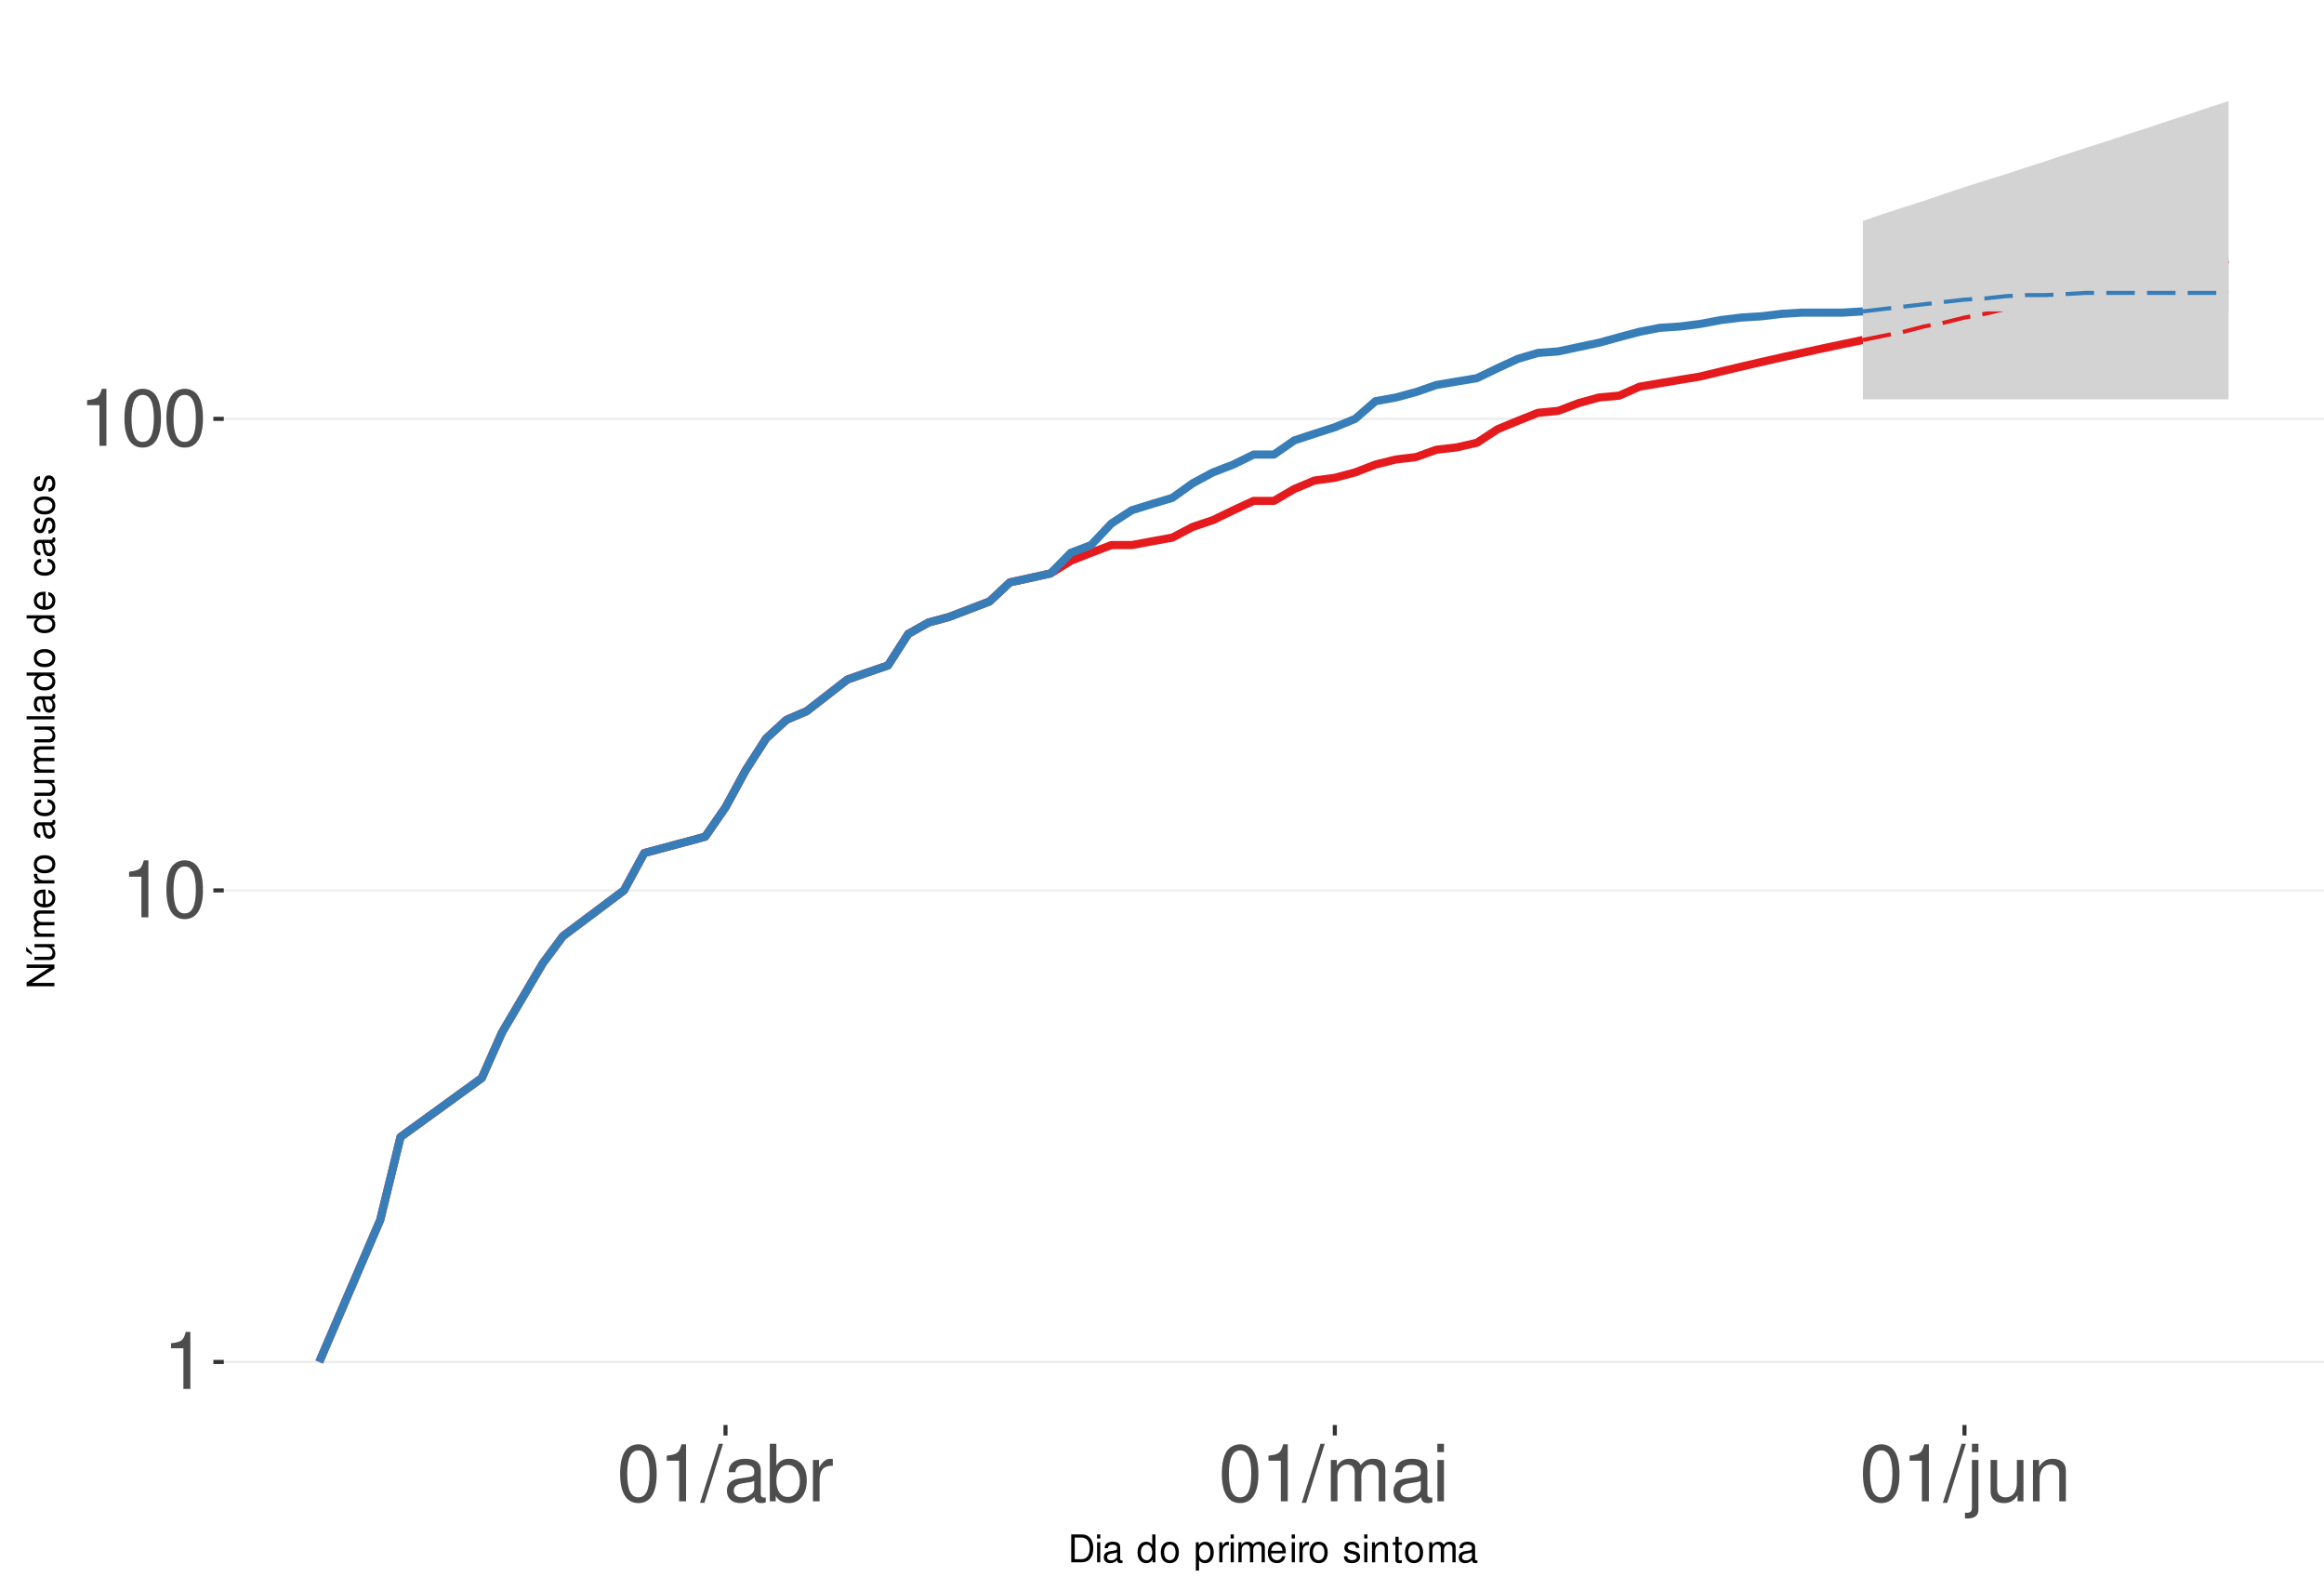
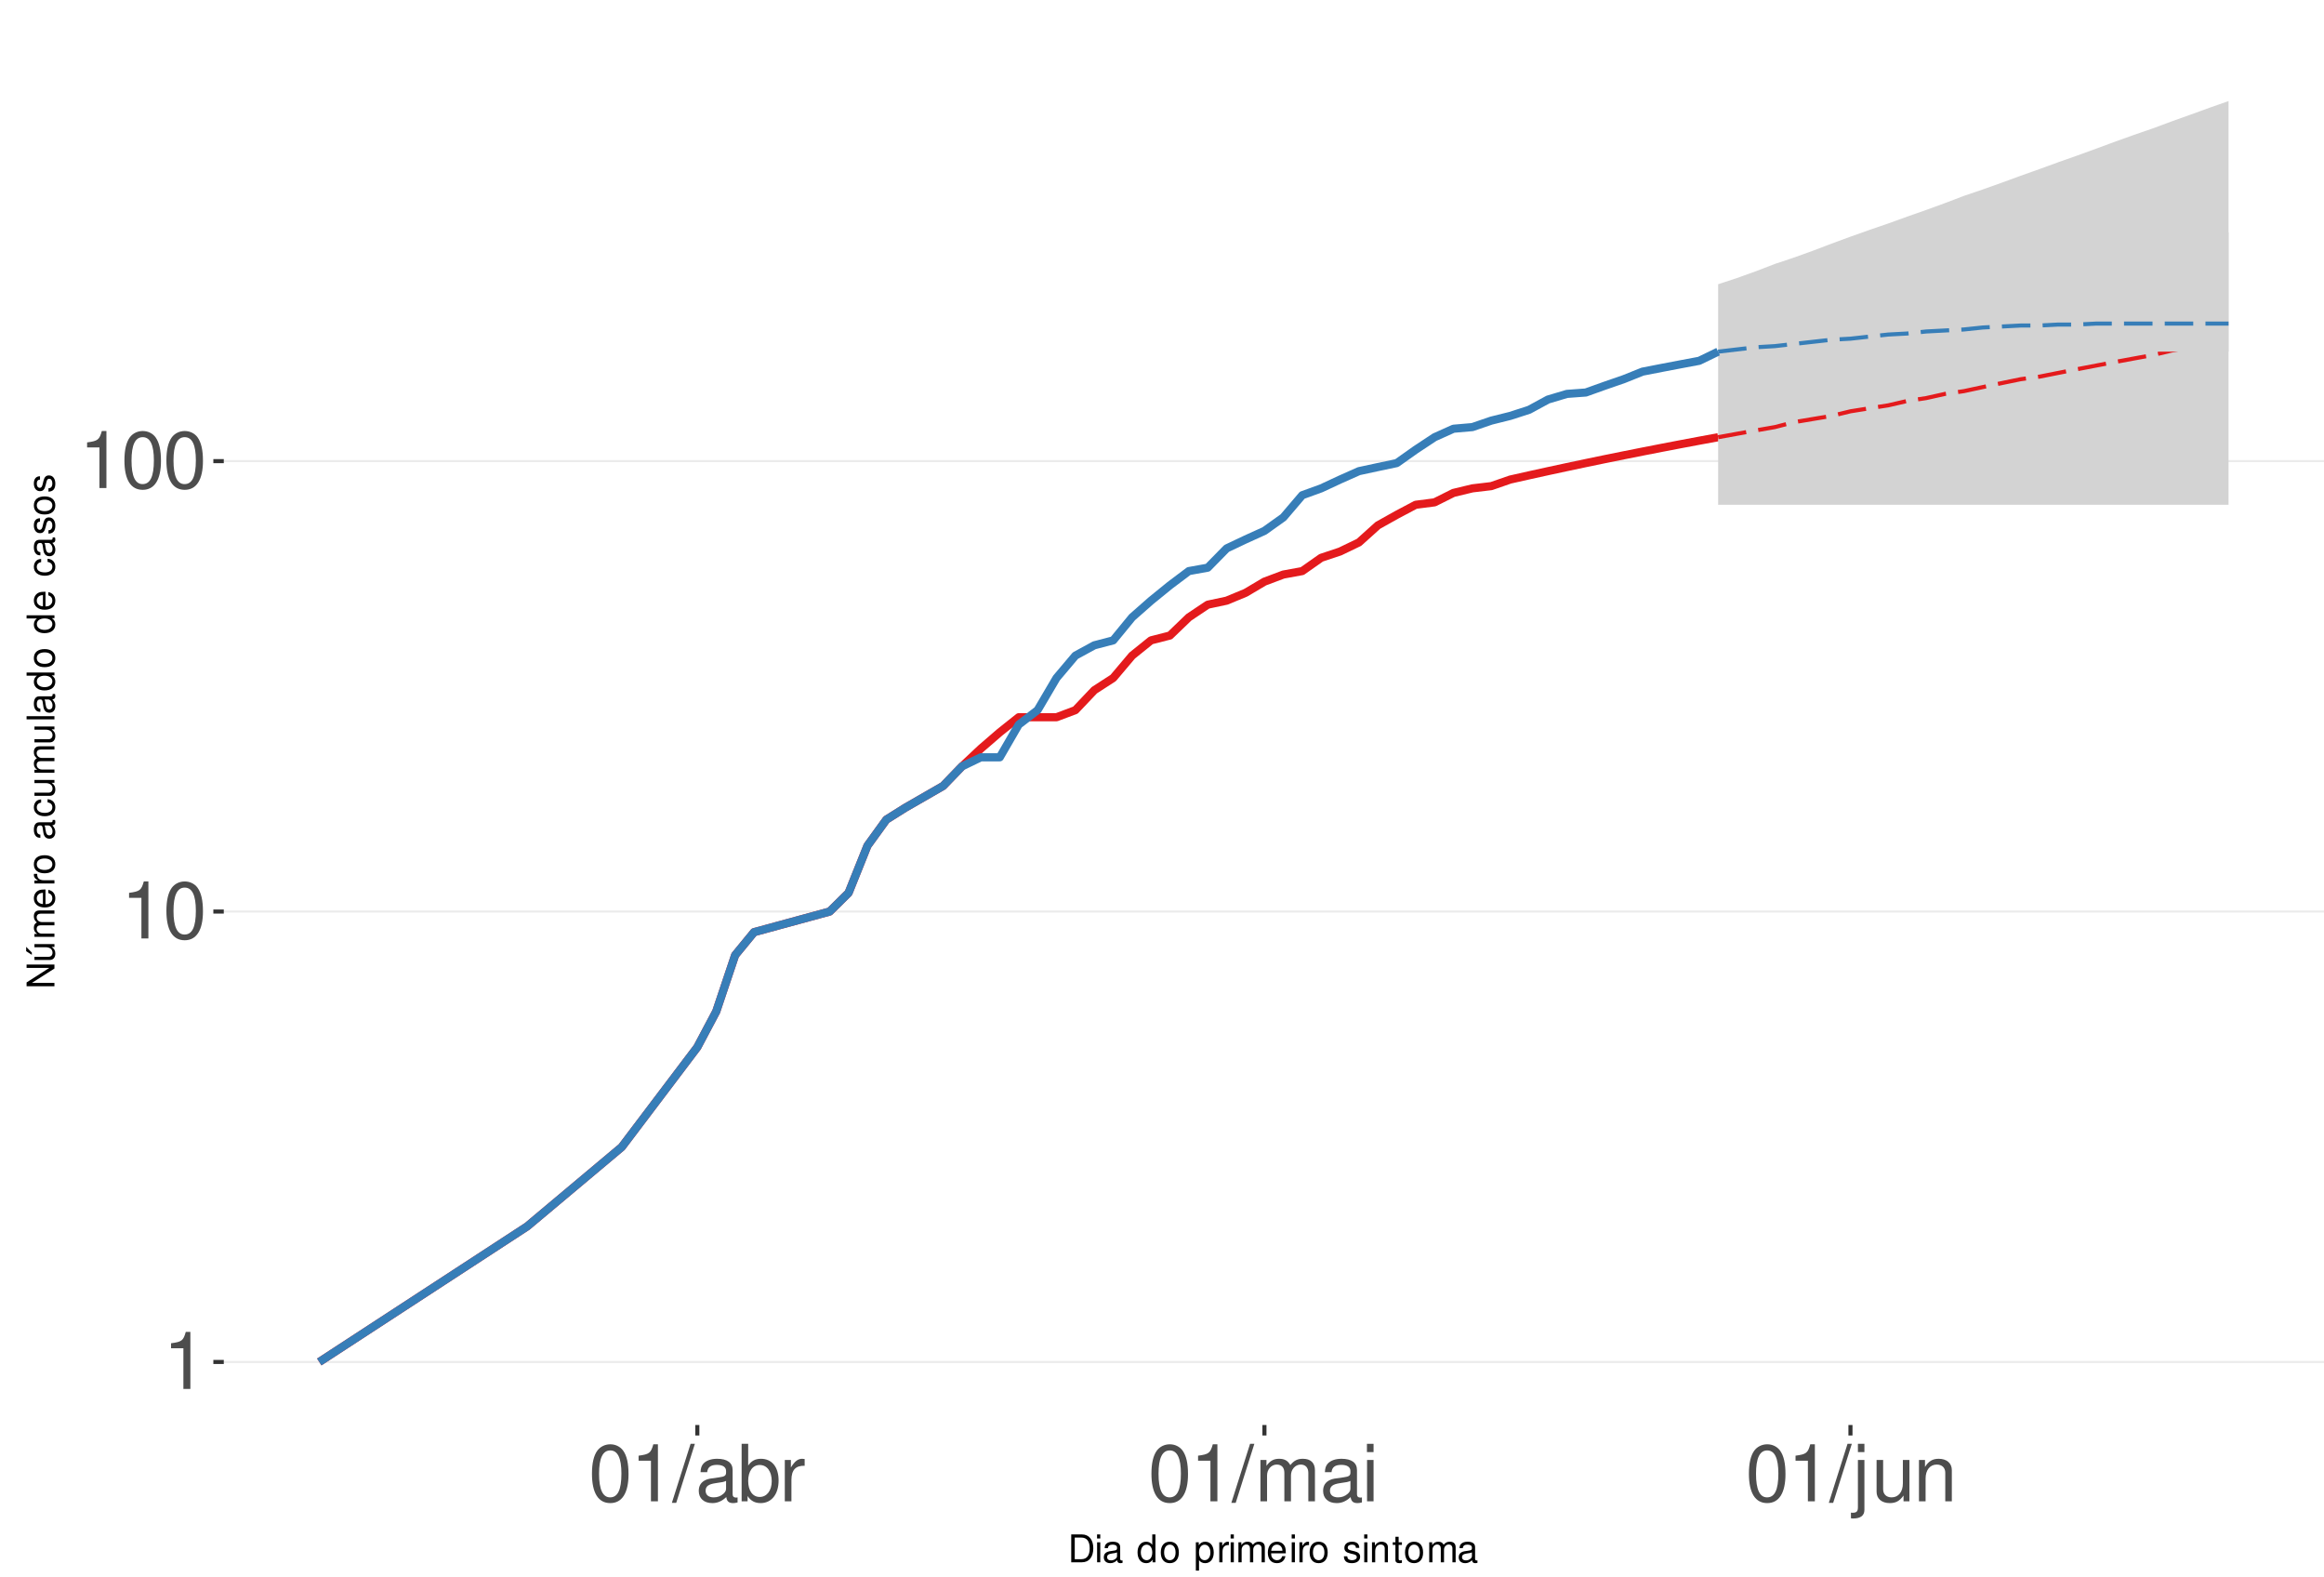
<svg xmlns="http://www.w3.org/2000/svg" xmlns:xlink="http://www.w3.org/1999/xlink" width="609pt" height="413pt" viewBox="0 0 609 413" version="1.1">
  <defs>
    <g>
      <symbol overflow="visible" id="glyph0-0">
        <path style="stroke:none;" d="" />
      </symbol>
      <symbol overflow="visible" id="glyph0-1">
        <path style="stroke:none;" d="M 5.344 -10.641 L 5.344 0 L 7.172 0 L 7.172 -14.938 L 5.969 -14.938 C 5.328 -12.641 4.922 -12.328 2.109 -11.953 L 2.109 -10.641 Z M 5.344 -10.641 " />
      </symbol>
      <symbol overflow="visible" id="glyph0-2">
        <path style="stroke:none;" d="M 5.688 -14.938 C 4.312 -14.938 3.078 -14.312 2.312 -13.297 C 1.359 -11.984 0.891 -10 0.891 -7.234 C 0.891 -2.188 2.547 0.469 5.688 0.469 C 8.781 0.469 10.469 -2.188 10.469 -7.109 C 10.469 -10 10.016 -11.938 9.047 -13.297 C 8.281 -14.328 7.062 -14.938 5.688 -14.938 Z M 5.688 -13.328 C 7.641 -13.328 8.609 -11.312 8.609 -7.266 C 8.609 -3.016 7.656 -1.031 5.641 -1.031 C 3.719 -1.031 2.75 -3.094 2.75 -7.203 C 2.75 -11.312 3.719 -13.328 5.688 -13.328 Z M 5.688 -13.328 " />
      </symbol>
      <symbol overflow="visible" id="glyph0-3">
        <path style="stroke:none;" d="M 4.734 -15.062 L -0.172 0.406 L 0.969 0.406 L 5.859 -15.062 Z M 4.734 -15.062 " />
      </symbol>
      <symbol overflow="visible" id="glyph0-4">
        <path style="stroke:none;" d="M 11.047 -1.016 C 10.859 -0.969 10.781 -0.969 10.672 -0.969 C 10.078 -0.969 9.75 -1.281 9.75 -1.812 L 9.75 -8.188 C 9.75 -10.094 8.344 -11.141 5.688 -11.141 C 4.094 -11.141 2.828 -10.672 2.094 -9.875 C 1.594 -9.312 1.391 -8.703 1.344 -7.625 L 3.078 -7.625 C 3.219 -8.938 4 -9.547 5.625 -9.547 C 7.188 -9.547 8.031 -8.969 8.031 -7.938 L 8.031 -7.484 C 8.016 -6.734 7.641 -6.469 6.234 -6.281 C 3.797 -5.969 3.422 -5.891 2.766 -5.625 C 1.516 -5.078 0.875 -4.125 0.875 -2.734 C 0.875 -0.766 2.234 0.469 4.422 0.469 C 5.781 0.469 6.875 0 8.094 -1.109 C 8.219 0 8.766 0.469 9.875 0.469 C 10.25 0.469 10.469 0.438 11.047 0.297 Z M 8.031 -3.406 C 8.031 -2.828 7.875 -2.484 7.359 -2 C 6.656 -1.359 5.797 -1.031 4.797 -1.031 C 3.453 -1.031 2.672 -1.672 2.672 -2.766 C 2.672 -3.906 3.406 -4.484 5.266 -4.75 C 7.109 -5 7.453 -5.078 8.031 -5.344 Z M 8.031 -3.406 " />
      </symbol>
      <symbol overflow="visible" id="glyph0-5">
        <path style="stroke:none;" d="M 1.109 -15.062 L 1.109 0 L 2.672 0 L 2.672 -1.391 C 3.484 -0.125 4.578 0.469 6.094 0.469 C 8.938 0.469 10.797 -1.859 10.797 -5.453 C 10.797 -8.969 9.047 -11.141 6.172 -11.141 C 4.688 -11.141 3.641 -10.578 2.828 -9.359 L 2.828 -15.062 Z M 5.844 -9.516 C 7.766 -9.516 9 -7.844 9 -5.266 C 9 -2.812 7.719 -1.141 5.844 -1.141 C 4 -1.141 2.828 -2.781 2.828 -5.328 C 2.828 -7.875 4 -9.516 5.844 -9.516 Z M 5.844 -9.516 " />
      </symbol>
      <symbol overflow="visible" id="glyph0-6">
        <path style="stroke:none;" d="M 1.422 -10.828 L 1.422 0 L 3.156 0 L 3.156 -5.625 C 3.188 -8.219 4.25 -9.375 6.625 -9.312 L 6.625 -11.078 C 6.344 -11.109 6.172 -11.141 5.969 -11.141 C 4.859 -11.141 4 -10.469 3.016 -8.859 L 3.016 -10.828 Z M 1.422 -10.828 " />
      </symbol>
      <symbol overflow="visible" id="glyph0-7">
        <path style="stroke:none;" d="M 1.453 -10.828 L 1.453 0 L 3.188 0 L 3.188 -6.797 C 3.188 -8.359 4.312 -9.625 5.719 -9.625 C 7 -9.625 7.719 -8.844 7.719 -7.453 L 7.719 0 L 9.453 0 L 9.453 -6.797 C 9.453 -8.359 10.594 -9.625 12 -9.625 C 13.266 -9.625 14 -8.812 14 -7.453 L 14 0 L 15.734 0 L 15.734 -8.125 C 15.734 -10.062 14.625 -11.141 12.594 -11.141 C 11.156 -11.141 10.281 -10.703 9.281 -9.484 C 8.641 -10.641 7.766 -11.141 6.359 -11.141 C 4.922 -11.141 3.953 -10.594 3.031 -9.297 L 3.031 -10.828 Z M 1.453 -10.828 " />
      </symbol>
      <symbol overflow="visible" id="glyph0-8">
        <path style="stroke:none;" d="M 3.094 -10.828 L 1.391 -10.828 L 1.391 0 L 3.094 0 Z M 3.094 -15.062 L 1.359 -15.062 L 1.359 -12.891 L 3.094 -12.891 Z M 3.094 -15.062 " />
      </symbol>
      <symbol overflow="visible" id="glyph0-9">
        <path style="stroke:none;" d="M 1.453 -10.828 L 1.453 1.562 C 1.453 2.641 1.109 3 0.047 3 C -0.078 3 -0.141 3 -0.375 2.969 L -0.375 4.438 C -0.172 4.484 -0.062 4.5 0.203 4.5 C 2.141 4.5 3.156 3.734 3.156 2.25 L 3.156 -10.828 Z M 3.156 -15.062 L 1.453 -15.062 L 1.453 -12.891 L 3.156 -12.891 Z M 3.156 -15.062 " />
      </symbol>
      <symbol overflow="visible" id="glyph0-10">
        <path style="stroke:none;" d="M 9.953 0 L 9.953 -10.828 L 8.234 -10.828 L 8.234 -4.688 C 8.234 -2.484 7.078 -1.031 5.281 -1.031 C 3.922 -1.031 3.062 -1.859 3.062 -3.156 L 3.062 -10.828 L 1.344 -10.828 L 1.344 -2.484 C 1.344 -0.688 2.688 0.469 4.797 0.469 C 6.375 0.469 7.391 -0.078 8.406 -1.516 L 8.406 0 Z M 9.953 0 " />
      </symbol>
      <symbol overflow="visible" id="glyph0-11">
        <path style="stroke:none;" d="M 1.453 -10.828 L 1.453 0 L 3.188 0 L 3.188 -5.969 C 3.188 -8.188 4.344 -9.625 6.109 -9.625 C 7.484 -9.625 8.344 -8.797 8.344 -7.5 L 8.344 0 L 10.062 0 L 10.062 -8.188 C 10.062 -9.984 8.719 -11.141 6.625 -11.141 C 5.016 -11.141 3.984 -10.516 3.031 -9 L 3.031 -10.828 Z M 1.453 -10.828 " />
      </symbol>
      <symbol overflow="visible" id="glyph1-0">
        <path style="stroke:none;" d="" />
      </symbol>
      <symbol overflow="visible" id="glyph1-1">
        <path style="stroke:none;" d="M 0.891 0 L 3.703 0 C 5.547 0 6.672 -1.375 6.672 -3.656 C 6.672 -5.906 5.547 -7.297 3.703 -7.297 L 0.891 -7.297 Z M 1.812 -0.812 L 1.812 -6.469 L 3.547 -6.469 C 4.984 -6.469 5.734 -5.5 5.734 -3.641 C 5.734 -1.797 4.984 -0.812 3.547 -0.812 Z M 1.812 -0.812 " />
      </symbol>
      <symbol overflow="visible" id="glyph1-2">
        <path style="stroke:none;" d="M 1.5 -5.234 L 0.672 -5.234 L 0.672 0 L 1.5 0 Z M 1.5 -7.297 L 0.656 -7.297 L 0.656 -6.234 L 1.5 -6.234 Z M 1.5 -7.297 " />
      </symbol>
      <symbol overflow="visible" id="glyph1-3">
        <path style="stroke:none;" d="M 5.344 -0.484 C 5.266 -0.469 5.219 -0.469 5.172 -0.469 C 4.875 -0.469 4.719 -0.625 4.719 -0.875 L 4.719 -3.953 C 4.719 -4.891 4.047 -5.391 2.75 -5.391 C 1.984 -5.391 1.375 -5.172 1.016 -4.781 C 0.766 -4.516 0.672 -4.203 0.656 -3.688 L 1.484 -3.688 C 1.562 -4.328 1.938 -4.625 2.719 -4.625 C 3.484 -4.625 3.891 -4.344 3.891 -3.844 L 3.891 -3.625 C 3.875 -3.266 3.703 -3.125 3.016 -3.047 C 1.844 -2.891 1.656 -2.844 1.344 -2.719 C 0.734 -2.453 0.422 -2 0.422 -1.312 C 0.422 -0.375 1.078 0.234 2.141 0.234 C 2.797 0.234 3.328 0 3.922 -0.547 C 3.984 0 4.234 0.234 4.781 0.234 C 4.953 0.234 5.062 0.203 5.344 0.141 Z M 3.891 -1.656 C 3.891 -1.375 3.812 -1.203 3.562 -0.969 C 3.219 -0.656 2.812 -0.5 2.312 -0.5 C 1.672 -0.5 1.297 -0.812 1.297 -1.344 C 1.297 -1.891 1.656 -2.172 2.547 -2.297 C 3.438 -2.422 3.609 -2.453 3.891 -2.594 Z M 3.891 -1.656 " />
      </symbol>
      <symbol overflow="visible" id="glyph1-4">
        <path style="stroke:none;" d="" />
      </symbol>
      <symbol overflow="visible" id="glyph1-5">
        <path style="stroke:none;" d="M 4.953 -7.297 L 4.125 -7.297 L 4.125 -4.578 C 3.766 -5.109 3.203 -5.391 2.516 -5.391 C 1.156 -5.391 0.266 -4.297 0.266 -2.625 C 0.266 -0.859 1.125 0.234 2.547 0.234 C 3.266 0.234 3.766 -0.047 4.203 -0.688 L 4.203 0 L 4.953 0 Z M 2.656 -4.609 C 3.547 -4.609 4.125 -3.812 4.125 -2.562 C 4.125 -1.344 3.547 -0.547 2.656 -0.547 C 1.734 -0.547 1.125 -1.359 1.125 -2.578 C 1.125 -3.797 1.734 -4.609 2.656 -4.609 Z M 2.656 -4.609 " />
      </symbol>
      <symbol overflow="visible" id="glyph1-6">
        <path style="stroke:none;" d="M 2.719 -5.391 C 1.234 -5.391 0.359 -4.344 0.359 -2.578 C 0.359 -0.812 1.234 0.234 2.734 0.234 C 4.203 0.234 5.094 -0.812 5.094 -2.547 C 5.094 -4.359 4.234 -5.391 2.719 -5.391 Z M 2.734 -4.625 C 3.672 -4.625 4.234 -3.844 4.234 -2.547 C 4.234 -1.312 3.656 -0.547 2.734 -0.547 C 1.797 -0.547 1.234 -1.312 1.234 -2.578 C 1.234 -3.844 1.797 -4.625 2.734 -4.625 Z M 2.734 -4.625 " />
      </symbol>
      <symbol overflow="visible" id="glyph1-7">
        <path style="stroke:none;" d="M 0.547 2.188 L 1.375 2.188 L 1.375 -0.547 C 1.812 -0.016 2.312 0.234 2.984 0.234 C 4.344 0.234 5.234 -0.859 5.234 -2.531 C 5.234 -4.297 4.375 -5.391 2.984 -5.391 C 2.266 -5.391 1.703 -5.062 1.312 -4.453 L 1.312 -5.234 L 0.547 -5.234 Z M 2.844 -4.609 C 3.766 -4.609 4.359 -3.797 4.359 -2.547 C 4.359 -1.359 3.75 -0.547 2.844 -0.547 C 1.953 -0.547 1.375 -1.344 1.375 -2.578 C 1.375 -3.812 1.953 -4.609 2.844 -4.609 Z M 2.844 -4.609 " />
      </symbol>
      <symbol overflow="visible" id="glyph1-8">
        <path style="stroke:none;" d="M 0.688 -5.234 L 0.688 0 L 1.531 0 L 1.531 -2.719 C 1.547 -3.984 2.062 -4.547 3.203 -4.516 L 3.203 -5.359 C 3.062 -5.375 2.984 -5.391 2.891 -5.391 C 2.344 -5.391 1.938 -5.062 1.453 -4.297 L 1.453 -5.234 Z M 0.688 -5.234 " />
      </symbol>
      <symbol overflow="visible" id="glyph1-9">
        <path style="stroke:none;" d="M 0.703 -5.234 L 0.703 0 L 1.547 0 L 1.547 -3.297 C 1.547 -4.047 2.094 -4.656 2.766 -4.656 C 3.391 -4.656 3.734 -4.281 3.734 -3.609 L 3.734 0 L 4.578 0 L 4.578 -3.297 C 4.578 -4.047 5.125 -4.656 5.812 -4.656 C 6.422 -4.656 6.781 -4.266 6.781 -3.609 L 6.781 0 L 7.625 0 L 7.625 -3.938 C 7.625 -4.875 7.078 -5.391 6.094 -5.391 C 5.406 -5.391 4.984 -5.188 4.484 -4.594 C 4.188 -5.156 3.766 -5.391 3.078 -5.391 C 2.375 -5.391 1.906 -5.125 1.469 -4.5 L 1.469 -5.234 Z M 0.703 -5.234 " />
      </symbol>
      <symbol overflow="visible" id="glyph1-10">
        <path style="stroke:none;" d="M 5.125 -2.344 C 5.125 -3.141 5.062 -3.625 4.922 -4.016 C 4.578 -4.875 3.781 -5.391 2.797 -5.391 C 1.344 -5.391 0.406 -4.281 0.406 -2.547 C 0.406 -0.812 1.297 0.234 2.781 0.234 C 3.984 0.234 4.812 -0.453 5.016 -1.594 L 4.188 -1.594 C 3.953 -0.906 3.484 -0.547 2.812 -0.547 C 2.281 -0.547 1.828 -0.781 1.547 -1.219 C 1.344 -1.516 1.281 -1.812 1.266 -2.344 Z M 1.297 -3.016 C 1.359 -3.984 1.953 -4.625 2.797 -4.625 C 3.641 -4.625 4.234 -3.953 4.234 -3.016 Z M 1.297 -3.016 " />
      </symbol>
      <symbol overflow="visible" id="glyph1-11">
        <path style="stroke:none;" d="M 4.375 -3.781 C 4.375 -4.812 3.688 -5.391 2.484 -5.391 C 1.266 -5.391 0.469 -4.766 0.469 -3.797 C 0.469 -2.969 0.891 -2.578 2.125 -2.281 L 2.906 -2.094 C 3.484 -1.953 3.719 -1.734 3.719 -1.375 C 3.719 -0.875 3.234 -0.547 2.5 -0.547 C 2.047 -0.547 1.672 -0.672 1.453 -0.891 C 1.328 -1.047 1.266 -1.188 1.219 -1.562 L 0.344 -1.562 C 0.375 -0.344 1.062 0.234 2.438 0.234 C 3.75 0.234 4.594 -0.422 4.594 -1.438 C 4.594 -2.203 4.156 -2.641 3.109 -2.891 L 2.312 -3.078 C 1.625 -3.234 1.344 -3.453 1.344 -3.828 C 1.344 -4.312 1.766 -4.625 2.453 -4.625 C 3.125 -4.625 3.484 -4.328 3.5 -3.781 Z M 4.375 -3.781 " />
      </symbol>
      <symbol overflow="visible" id="glyph1-12">
        <path style="stroke:none;" d="M 0.703 -5.234 L 0.703 0 L 1.547 0 L 1.547 -2.891 C 1.547 -3.953 2.094 -4.656 2.953 -4.656 C 3.625 -4.656 4.047 -4.266 4.047 -3.625 L 4.047 0 L 4.875 0 L 4.875 -3.953 C 4.875 -4.828 4.219 -5.391 3.203 -5.391 C 2.438 -5.391 1.938 -5.094 1.469 -4.359 L 1.469 -5.234 Z M 0.703 -5.234 " />
      </symbol>
      <symbol overflow="visible" id="glyph1-13">
        <path style="stroke:none;" d="M 2.547 -5.234 L 1.688 -5.234 L 1.688 -6.688 L 0.844 -6.688 L 0.844 -5.234 L 0.141 -5.234 L 0.141 -4.562 L 0.844 -4.562 L 0.844 -0.594 C 0.844 -0.062 1.203 0.234 1.859 0.234 C 2.078 0.234 2.266 0.203 2.547 0.156 L 2.547 -0.547 C 2.422 -0.516 2.312 -0.5 2.141 -0.5 C 1.781 -0.5 1.688 -0.594 1.688 -0.969 L 1.688 -4.562 L 2.547 -4.562 Z M 2.547 -5.234 " />
      </symbol>
      <symbol overflow="visible" id="glyph2-0">
        <path style="stroke:none;" d="" />
      </symbol>
      <symbol overflow="visible" id="glyph2-1">
        <path style="stroke:none;" d="M -7.297 -6.453 L -7.297 -5.578 L -1.328 -5.578 L -7.297 -1.766 L -7.297 -0.766 L 0 -0.766 L 0 -1.641 L -5.906 -1.641 L 0 -5.406 L 0 -6.453 Z M -7.297 -6.453 " />
      </symbol>
      <symbol overflow="visible" id="glyph2-2">
        <path style="stroke:none;" d="M 0 -4.812 L -5.234 -4.812 L -5.234 -3.984 L -2.266 -3.984 C -1.203 -3.984 -0.5 -3.438 -0.5 -2.562 C -0.5 -1.906 -0.906 -1.484 -1.531 -1.484 L -5.234 -1.484 L -5.234 -0.656 L -1.203 -0.656 C -0.328 -0.656 0.234 -1.297 0.234 -2.312 C 0.234 -3.094 -0.047 -3.578 -0.734 -4.062 L 0 -4.062 Z M -7.406 -2.953 L -5.922 -2 L -5.922 -2.594 L -7.406 -4.094 Z M -7.406 -2.953 " />
      </symbol>
      <symbol overflow="visible" id="glyph2-3">
        <path style="stroke:none;" d="M -5.234 -0.703 L 0 -0.703 L 0 -1.547 L -3.297 -1.547 C -4.047 -1.547 -4.656 -2.094 -4.656 -2.766 C -4.656 -3.391 -4.281 -3.734 -3.609 -3.734 L 0 -3.734 L 0 -4.578 L -3.297 -4.578 C -4.047 -4.578 -4.656 -5.125 -4.656 -5.812 C -4.656 -6.422 -4.266 -6.781 -3.609 -6.781 L 0 -6.781 L 0 -7.625 L -3.938 -7.625 C -4.875 -7.625 -5.391 -7.078 -5.391 -6.094 C -5.391 -5.406 -5.188 -4.984 -4.594 -4.484 C -5.156 -4.188 -5.391 -3.766 -5.391 -3.078 C -5.391 -2.375 -5.125 -1.906 -4.5 -1.469 L -5.234 -1.469 Z M -5.234 -0.703 " />
      </symbol>
      <symbol overflow="visible" id="glyph2-4">
        <path style="stroke:none;" d="M -2.344 -5.125 C -3.141 -5.125 -3.625 -5.062 -4.016 -4.922 C -4.875 -4.578 -5.391 -3.781 -5.391 -2.797 C -5.391 -1.344 -4.281 -0.406 -2.547 -0.406 C -0.812 -0.406 0.234 -1.297 0.234 -2.781 C 0.234 -3.984 -0.453 -4.812 -1.594 -5.016 L -1.594 -4.188 C -0.906 -3.953 -0.547 -3.484 -0.547 -2.812 C -0.547 -2.281 -0.781 -1.828 -1.219 -1.547 C -1.516 -1.344 -1.812 -1.281 -2.344 -1.266 Z M -3.016 -1.297 C -3.984 -1.359 -4.625 -1.953 -4.625 -2.797 C -4.625 -3.641 -3.953 -4.234 -3.016 -4.234 Z M -3.016 -1.297 " />
      </symbol>
      <symbol overflow="visible" id="glyph2-5">
        <path style="stroke:none;" d="M -5.234 -0.688 L 0 -0.688 L 0 -1.531 L -2.719 -1.531 C -3.984 -1.547 -4.547 -2.062 -4.516 -3.203 L -5.359 -3.203 C -5.375 -3.062 -5.391 -2.984 -5.391 -2.891 C -5.391 -2.344 -5.062 -1.938 -4.297 -1.453 L -5.234 -1.453 Z M -5.234 -0.688 " />
      </symbol>
      <symbol overflow="visible" id="glyph2-6">
        <path style="stroke:none;" d="M -5.391 -2.719 C -5.391 -1.234 -4.344 -0.359 -2.578 -0.359 C -0.812 -0.359 0.234 -1.234 0.234 -2.734 C 0.234 -4.203 -0.812 -5.094 -2.547 -5.094 C -4.359 -5.094 -5.391 -4.234 -5.391 -2.719 Z M -4.625 -2.734 C -4.625 -3.672 -3.844 -4.234 -2.547 -4.234 C -1.312 -4.234 -0.547 -3.656 -0.547 -2.734 C -0.547 -1.797 -1.312 -1.234 -2.578 -1.234 C -3.844 -1.234 -4.625 -1.797 -4.625 -2.734 Z M -4.625 -2.734 " />
      </symbol>
      <symbol overflow="visible" id="glyph2-7">
        <path style="stroke:none;" d="" />
      </symbol>
      <symbol overflow="visible" id="glyph2-8">
        <path style="stroke:none;" d="M -0.484 -5.344 C -0.469 -5.266 -0.469 -5.219 -0.469 -5.172 C -0.469 -4.875 -0.625 -4.719 -0.875 -4.719 L -3.953 -4.719 C -4.891 -4.719 -5.391 -4.047 -5.391 -2.75 C -5.391 -1.984 -5.172 -1.375 -4.781 -1.016 C -4.516 -0.766 -4.203 -0.672 -3.688 -0.656 L -3.688 -1.484 C -4.328 -1.562 -4.625 -1.938 -4.625 -2.719 C -4.625 -3.484 -4.344 -3.891 -3.844 -3.891 L -3.625 -3.891 C -3.266 -3.875 -3.125 -3.703 -3.047 -3.016 C -2.891 -1.844 -2.844 -1.656 -2.719 -1.344 C -2.453 -0.734 -2 -0.422 -1.312 -0.422 C -0.375 -0.422 0.234 -1.078 0.234 -2.141 C 0.234 -2.797 0 -3.328 -0.547 -3.922 C 0 -3.984 0.234 -4.234 0.234 -4.781 C 0.234 -4.953 0.203 -5.062 0.141 -5.344 Z M -1.656 -3.891 C -1.375 -3.891 -1.203 -3.812 -0.969 -3.562 C -0.656 -3.219 -0.5 -2.812 -0.5 -2.312 C -0.5 -1.672 -0.812 -1.297 -1.344 -1.297 C -1.891 -1.297 -2.172 -1.656 -2.297 -2.547 C -2.422 -3.438 -2.453 -3.609 -2.594 -3.891 Z M -1.656 -3.891 " />
      </symbol>
      <symbol overflow="visible" id="glyph2-9">
        <path style="stroke:none;" d="M -3.484 -4.703 C -3.984 -4.672 -4.312 -4.562 -4.609 -4.359 C -5.094 -4 -5.391 -3.375 -5.391 -2.641 C -5.391 -1.219 -4.266 -0.312 -2.531 -0.312 C -0.844 -0.312 0.234 -1.203 0.234 -2.625 C 0.234 -3.875 -0.516 -4.672 -1.797 -4.766 L -1.797 -3.938 C -0.953 -3.797 -0.547 -3.359 -0.547 -2.656 C -0.547 -1.734 -1.297 -1.188 -2.531 -1.188 C -3.844 -1.188 -4.625 -1.719 -4.625 -2.625 C -4.625 -3.328 -4.203 -3.766 -3.484 -3.875 Z M -3.484 -4.703 " />
      </symbol>
      <symbol overflow="visible" id="glyph2-10">
        <path style="stroke:none;" d="M 0 -4.812 L -5.234 -4.812 L -5.234 -3.984 L -2.266 -3.984 C -1.203 -3.984 -0.5 -3.438 -0.5 -2.562 C -0.5 -1.906 -0.906 -1.484 -1.531 -1.484 L -5.234 -1.484 L -5.234 -0.656 L -1.203 -0.656 C -0.328 -0.656 0.234 -1.297 0.234 -2.312 C 0.234 -3.094 -0.047 -3.578 -0.734 -4.062 L 0 -4.062 Z M 0 -4.812 " />
      </symbol>
      <symbol overflow="visible" id="glyph2-11">
        <path style="stroke:none;" d="M -7.297 -1.516 L -7.297 -0.688 L 0 -0.688 L 0 -1.516 Z M -7.297 -1.516 " />
      </symbol>
      <symbol overflow="visible" id="glyph2-12">
        <path style="stroke:none;" d="M -7.297 -4.953 L -7.297 -4.125 L -4.578 -4.125 C -5.109 -3.766 -5.391 -3.203 -5.391 -2.516 C -5.391 -1.156 -4.297 -0.266 -2.625 -0.266 C -0.859 -0.266 0.234 -1.125 0.234 -2.547 C 0.234 -3.266 -0.047 -3.766 -0.688 -4.203 L 0 -4.203 L 0 -4.953 Z M -4.609 -2.656 C -4.609 -3.547 -3.812 -4.125 -2.562 -4.125 C -1.344 -4.125 -0.547 -3.547 -0.547 -2.656 C -0.547 -1.734 -1.359 -1.125 -2.578 -1.125 C -3.797 -1.125 -4.609 -1.734 -4.609 -2.656 Z M -4.609 -2.656 " />
      </symbol>
      <symbol overflow="visible" id="glyph2-13">
        <path style="stroke:none;" d="M -3.781 -4.375 C -4.812 -4.375 -5.391 -3.688 -5.391 -2.484 C -5.391 -1.266 -4.766 -0.469 -3.797 -0.469 C -2.969 -0.469 -2.578 -0.891 -2.281 -2.125 L -2.094 -2.906 C -1.953 -3.484 -1.734 -3.719 -1.375 -3.719 C -0.875 -3.719 -0.547 -3.234 -0.547 -2.5 C -0.547 -2.047 -0.672 -1.672 -0.891 -1.453 C -1.047 -1.328 -1.188 -1.266 -1.562 -1.219 L -1.562 -0.344 C -0.344 -0.375 0.234 -1.062 0.234 -2.438 C 0.234 -3.75 -0.422 -4.594 -1.438 -4.594 C -2.203 -4.594 -2.641 -4.156 -2.891 -3.109 L -3.078 -2.312 C -3.234 -1.625 -3.453 -1.344 -3.828 -1.344 C -4.312 -1.344 -4.625 -1.766 -4.625 -2.453 C -4.625 -3.125 -4.328 -3.484 -3.781 -3.5 Z M -3.781 -4.375 " />
      </symbol>
    </g>
    <clipPath id="clip1">
      <path d="M 58.645 9.961 L 609 9.961 L 609 373.328 L 58.645 373.328 Z M 58.645 9.961 " />
    </clipPath>
    <clipPath id="clip2">
      <path d="M 58.645 356 L 609 356 L 609 358 L 58.645 358 Z M 58.645 356 " />
    </clipPath>
    <clipPath id="clip3">
-       <path d="M 58.645 233 L 609 233 L 609 234 L 58.645 234 Z M 58.645 233 " />
+       <path d="M 58.645 238 L 609 238 L 609 240 L 58.645 240 Z M 58.645 238 " />
    </clipPath>
    <clipPath id="clip4">
-       <path d="M 58.645 109 L 609 109 L 609 111 L 58.645 111 Z M 58.645 109 " />
+       <path d="M 58.645 120 L 609 120 L 609 122 L 58.645 122 Z M 58.645 120 " />
    </clipPath>
  </defs>
  <g id="surface47">
    <rect x="0" y="0" width="609" height="413" style="fill:rgb(100%,100%,100%);fill-opacity:1;stroke:none;" />
    <rect x="0" y="0" width="609" height="413" style="fill:rgb(100%,100%,100%);fill-opacity:1;stroke:none;" />
    <path style="fill:none;stroke-width:1.067;stroke-linecap:round;stroke-linejoin:round;stroke:rgb(100%,100%,100%);stroke-opacity:1;stroke-miterlimit:10;" d="M 0 413 L 609 413 L 609 0 L 0 0 Z M 0 413 " />
    <g clip-path="url(#clip1)" clip-rule="nonzero">
      <path style=" stroke:none;fill-rule:nonzero;fill:rgb(100%,100%,100%);fill-opacity:1;" d="M 58.645 373.328 L 609 373.328 L 609 9.961 L 58.645 9.961 Z M 58.645 373.328 " />
    </g>
    <g clip-path="url(#clip2)" clip-rule="nonzero">
      <path style="fill:none;stroke-width:0.533;stroke-linecap:butt;stroke-linejoin:round;stroke:rgb(92.157%,92.157%,92.157%);stroke-opacity:1;stroke-miterlimit:10;" d="M 58.645 356.812 L 609 356.812 " />
    </g>
    <g clip-path="url(#clip3)" clip-rule="nonzero">
-       <path style="fill:none;stroke-width:0.533;stroke-linecap:butt;stroke-linejoin:round;stroke:rgb(92.157%,92.157%,92.157%);stroke-opacity:1;stroke-miterlimit:10;" d="M 58.645 233.273 L 609 233.273 " />
+       <path style="fill:none;stroke-width:0.533;stroke-linecap:butt;stroke-linejoin:round;stroke:rgb(92.157%,92.157%,92.157%);stroke-opacity:1;stroke-miterlimit:10;" d="M 58.645 238.809 L 609 238.809 " />
    </g>
    <g clip-path="url(#clip4)" clip-rule="nonzero">
-       <path style="fill:none;stroke-width:0.533;stroke-linecap:butt;stroke-linejoin:round;stroke:rgb(92.157%,92.157%,92.157%);stroke-opacity:1;stroke-miterlimit:10;" d="M 58.645 109.738 L 609 109.738 " />
-     </g>
-     <path style="fill:none;stroke-width:2.134;stroke-linecap:butt;stroke-linejoin:round;stroke:rgb(89.412%,10.196%,10.98%);stroke-opacity:1;stroke-miterlimit:10;" d="M 83.66 356.812 L 99.629 319.625 L 104.953 297.871 L 126.242 282.434 L 131.562 270.465 L 142.211 252.41 L 147.531 245.246 L 163.5 233.273 L 168.824 223.492 L 184.789 219.199 L 190.113 211.52 L 195.434 201.738 L 200.758 193.469 L 206.082 188.586 L 211.402 186.305 L 222.047 178.035 L 227.371 176.152 L 232.695 174.332 L 238.016 166.062 L 243.34 163.078 L 248.66 161.648 L 259.305 157.574 L 264.629 152.578 L 275.273 150.246 L 280.598 146.926 L 285.918 144.82 L 291.242 142.797 L 296.566 142.797 L 301.887 141.812 L 307.211 140.844 L 312.531 138.047 L 317.855 136.258 L 323.176 133.68 L 328.5 131.223 L 333.824 131.223 L 339.145 128.113 L 344.469 125.891 L 349.789 125.172 L 355.113 123.758 L 360.434 121.707 L 365.758 120.383 L 371.082 119.734 L 376.402 117.828 L 381.727 117.207 L 387.047 115.988 L 392.371 112.488 L 397.695 110.277 L 403.016 108.152 L 408.34 107.633 L 413.66 105.609 L 418.984 104.137 L 424.305 103.656 L 429.629 101.312 L 434.953 100.402 L 440.273 99.508 L 445.598 98.629 L 450.918 97.336 L 456.242 96.074 L 461.566 94.84 L 466.887 93.637 L 472.211 92.457 L 477.531 91.301 L 482.855 90.172 L 488.176 89.066 " />
-     <path style=" stroke:none;fill-rule:nonzero;fill:rgb(82.745%,82.745%,82.745%);fill-opacity:1;" d="M 488.176 57.855 L 493.5 56.051 L 498.824 54.305 L 504.145 52.613 L 509.469 50.793 L 514.789 49.035 L 520.113 47.332 L 525.434 45.68 L 530.758 43.922 L 536.082 42.219 L 541.402 40.418 L 546.727 38.68 L 552.047 36.992 L 557.371 35.227 L 562.695 33.516 L 568.016 31.73 L 573.34 30.004 L 578.66 28.211 L 583.984 26.48 L 583.984 104.621 L 488.176 104.621 Z M 488.176 57.855 " />
-     <path style="fill:none;stroke-width:1.067;stroke-linecap:butt;stroke-linejoin:round;stroke:rgb(89.412%,10.196%,10.98%);stroke-opacity:1;stroke-dasharray:7.469,3.201;stroke-miterlimit:10;" d="M 488.176 89.066 L 493.5 87.984 L 498.824 86.922 L 504.145 85.535 L 509.469 84.52 L 514.789 83.195 L 520.113 82.223 L 525.434 80.953 L 530.758 80.02 L 536.082 78.801 L 541.402 77.609 L 546.727 76.441 L 552.047 75.301 L 557.371 74.184 L 562.695 73.086 L 568.016 72.016 L 573.34 70.703 L 578.66 69.676 L 583.984 68.418 " />
-     <path style="fill:none;stroke-width:2.134;stroke-linecap:butt;stroke-linejoin:round;stroke:rgb(21.569%,49.412%,72.157%);stroke-opacity:1;stroke-miterlimit:10;" d="M 83.66 356.812 L 99.629 319.625 L 104.953 297.871 L 126.242 282.434 L 131.562 270.465 L 142.211 252.41 L 147.531 245.246 L 163.5 233.273 L 168.824 223.492 L 184.789 219.199 L 190.113 211.52 L 195.434 201.738 L 200.758 193.469 L 206.082 188.586 L 211.402 186.305 L 222.047 178.035 L 227.371 176.152 L 232.695 174.332 L 238.016 166.062 L 243.34 163.078 L 248.66 161.648 L 259.305 157.574 L 264.629 152.578 L 275.273 150.246 L 280.598 144.82 L 285.918 142.797 L 291.242 137.145 L 296.566 133.68 L 301.887 132.031 L 307.211 130.43 L 312.531 126.621 L 317.855 123.758 L 323.176 121.707 L 328.5 119.09 L 333.824 119.09 L 339.145 115.391 L 344.469 113.629 L 349.789 111.926 L 355.113 109.738 L 360.434 105.113 L 365.758 104.137 L 371.082 102.707 L 376.402 100.855 L 381.727 99.953 L 387.047 99.066 L 392.371 96.492 L 397.695 94.035 L 403.016 92.457 L 408.34 92.07 L 413.66 90.922 L 418.984 89.801 L 424.305 88.34 L 429.629 86.922 L 434.953 85.879 L 440.273 85.535 L 445.598 84.855 L 450.918 83.855 L 456.242 83.195 L 461.566 82.867 L 466.887 82.223 L 472.211 81.902 L 482.855 81.902 L 488.176 81.582 " />
-     <path style=" stroke:none;fill-rule:nonzero;fill:rgb(82.745%,82.745%,82.745%);fill-opacity:1;" d="M 488.176 81.582 L 493.5 79.406 L 498.824 77.609 L 504.145 75.867 L 509.469 74.461 L 514.789 73.086 L 520.113 71.75 L 525.434 70.703 L 530.758 69.93 L 536.082 69.422 L 541.402 68.918 L 546.727 68.418 L 552.047 68.172 L 557.371 67.926 L 583.984 67.926 L 583.984 81.582 Z M 488.176 81.582 " />
-     <path style="fill:none;stroke-width:1.067;stroke-linecap:butt;stroke-linejoin:round;stroke:rgb(21.569%,49.412%,72.157%);stroke-opacity:1;stroke-dasharray:7.469,3.201;stroke-miterlimit:10;" d="M 488.176 81.582 L 493.5 80.953 L 498.824 80.328 L 504.145 79.711 L 509.469 79.102 L 514.789 78.5 L 520.113 78.199 L 525.434 77.609 L 530.758 77.312 L 536.082 77.312 L 541.402 77.023 L 546.727 76.73 L 583.984 76.73 " />
+       <path style="fill:none;stroke-width:0.533;stroke-linecap:butt;stroke-linejoin:round;stroke:rgb(92.157%,92.157%,92.157%);stroke-opacity:1;stroke-miterlimit:10;" d="M 58.645 120.805 L 609 120.805 " />
+     </g>
+     <path style="fill:none;stroke-width:2.134;stroke-linecap:butt;stroke-linejoin:round;stroke:rgb(89.412%,10.196%,10.98%);stroke-opacity:1;stroke-miterlimit:10;" d="M 83.66 356.812 L 138.152 321.289 L 162.922 300.512 L 182.734 274.332 L 187.688 264.988 L 192.641 250.242 L 197.598 244.207 L 217.41 238.809 L 222.363 233.922 L 227.316 221.566 L 232.273 214.723 L 237.227 211.613 L 247.133 205.914 L 252.086 200.785 L 257.039 196.125 L 261.992 191.852 L 266.949 187.906 L 276.855 187.906 L 281.809 186.043 L 286.762 180.824 L 291.715 177.621 L 296.668 171.758 L 301.625 167.762 L 306.578 166.496 L 311.531 161.727 L 316.484 158.418 L 321.438 157.363 L 326.391 155.312 L 331.344 152.383 L 336.301 150.52 L 341.254 149.613 L 346.207 146.137 L 351.16 144.484 L 356.113 142.098 L 361.066 137.641 L 366.023 134.867 L 370.977 132.242 L 375.93 131.605 L 380.883 129.133 L 385.836 127.941 L 390.789 127.355 L 395.742 125.637 L 400.699 124.523 L 405.652 123.434 L 410.605 122.367 L 415.559 121.32 L 420.512 120.293 L 425.465 119.289 L 430.418 118.305 L 435.375 117.336 L 440.328 116.387 L 445.281 115.457 L 450.234 114.543 " />
+     <path style=" stroke:none;fill-rule:nonzero;fill:rgb(82.745%,82.745%,82.745%);fill-opacity:1;" d="M 450.234 74.465 L 455.188 72.832 L 460.141 71.055 L 465.094 69.148 L 470.051 67.492 L 475.004 65.711 L 479.957 63.824 L 484.91 62.004 L 489.863 60.242 L 494.816 58.543 L 499.77 56.75 L 504.727 55.016 L 509.68 53.203 L 514.633 51.32 L 519.586 49.633 L 524.539 47.871 L 529.492 46.055 L 534.445 44.297 L 539.402 42.484 L 544.355 40.738 L 549.309 38.941 L 554.262 37.109 L 559.215 35.336 L 564.168 33.625 L 569.121 31.789 L 574.078 30.016 L 579.031 28.215 L 583.984 26.48 L 583.984 132.242 L 450.234 132.242 Z M 450.234 74.465 " />
+     <path style="fill:none;stroke-width:1.067;stroke-linecap:butt;stroke-linejoin:round;stroke:rgb(89.412%,10.196%,10.98%);stroke-opacity:1;stroke-dasharray:7.469,3.201;stroke-miterlimit:10;" d="M 450.234 114.543 L 455.188 113.641 L 460.141 112.758 L 465.094 111.891 L 470.051 110.613 L 475.004 109.781 L 479.957 108.961 L 484.91 107.754 L 489.863 106.965 L 494.816 106.191 L 499.77 105.047 L 504.727 104.297 L 509.68 103.195 L 514.633 102.473 L 519.586 101.41 L 524.539 100.367 L 529.492 99.348 L 534.445 98.676 L 539.402 97.688 L 544.355 96.719 L 549.309 95.766 L 554.262 94.832 L 559.215 93.914 L 564.168 93.012 L 569.121 91.832 L 574.078 90.969 L 579.031 90.113 L 583.984 89 " />
+     <path style="fill:none;stroke-width:2.134;stroke-linecap:butt;stroke-linejoin:round;stroke:rgb(21.569%,49.412%,72.157%);stroke-opacity:1;stroke-miterlimit:10;" d="M 83.66 356.812 L 138.152 321.289 L 162.922 300.512 L 182.734 274.332 L 187.688 264.988 L 192.641 250.242 L 197.598 244.207 L 217.41 238.809 L 222.363 233.922 L 227.316 221.566 L 232.273 214.723 L 237.227 211.613 L 247.133 205.914 L 252.086 200.785 L 257.039 198.402 L 261.992 198.402 L 266.949 189.84 L 271.902 186.043 L 276.855 177.621 L 281.809 171.758 L 286.762 169.059 L 291.715 167.762 L 296.668 161.727 L 301.625 157.363 L 306.578 153.34 L 311.531 149.613 L 316.484 148.723 L 321.438 143.676 L 326.391 141.328 L 331.344 139.082 L 336.301 135.547 L 341.254 129.738 L 346.207 127.941 L 351.16 125.637 L 356.113 123.434 L 361.066 122.367 L 366.023 121.32 L 370.977 117.816 L 375.93 114.543 L 380.883 112.32 L 385.836 111.891 L 390.789 110.195 L 395.742 108.961 L 400.699 107.359 L 405.652 104.672 L 410.605 103.195 L 415.559 102.832 L 420.512 101.059 L 425.465 99.348 L 430.418 97.363 L 435.375 96.398 L 440.328 95.453 L 445.281 94.523 L 450.234 92.125 " />
+     <path style=" stroke:none;fill-rule:nonzero;fill:rgb(82.745%,82.745%,82.745%);fill-opacity:1;" d="M 450.234 92.125 L 455.188 89.555 L 460.141 86.844 L 465.094 84.52 L 470.051 82.055 L 475.004 79.934 L 479.957 77.898 L 484.91 75.938 L 489.863 74.051 L 494.816 72.43 L 499.77 70.668 L 504.727 69.148 L 509.68 67.855 L 514.633 66.418 L 519.586 65.191 L 524.539 64.16 L 529.492 63.32 L 534.445 62.656 L 539.402 62.164 L 544.355 61.676 L 549.309 61.355 L 564.168 60.875 L 583.984 60.875 L 583.984 92.125 Z M 450.234 92.125 " />
+     <path style="fill:none;stroke-width:1.067;stroke-linecap:butt;stroke-linejoin:round;stroke:rgb(21.569%,49.412%,72.157%);stroke-opacity:1;stroke-dasharray:7.469,3.201;stroke-miterlimit:10;" d="M 450.234 92.125 L 455.188 91.543 L 460.141 90.969 L 465.094 90.68 L 470.051 90.113 L 475.004 89.555 L 479.957 89 L 484.91 88.727 L 489.863 88.18 L 494.816 87.641 L 499.77 87.375 L 504.727 86.844 L 509.68 86.578 L 514.633 86.316 L 519.586 85.797 L 529.492 85.281 L 534.445 85.281 L 539.402 85.027 L 544.355 85.027 L 549.309 84.773 L 583.984 84.773 " />
    <g style="fill:rgb(30.196%,30.196%,30.196%);fill-opacity:1;">
      <use xlink:href="#glyph0-1" x="42.715" y="363.866" />
    </g>
    <g style="fill:rgb(30.196%,30.196%,30.196%);fill-opacity:1;">
-       <use xlink:href="#glyph0-1" x="31.715" y="240.327" />
-       <use xlink:href="#glyph0-2" x="42.715" y="240.327" />
-     </g>
-     <g style="fill:rgb(30.196%,30.196%,30.196%);fill-opacity:1;">
-       <use xlink:href="#glyph0-1" x="20.715" y="116.792" />
-       <use xlink:href="#glyph0-2" x="31.715" y="116.792" />
-       <use xlink:href="#glyph0-2" x="42.715" y="116.792" />
+       <use xlink:href="#glyph0-1" x="31.715" y="245.862" />
+       <use xlink:href="#glyph0-2" x="42.715" y="245.862" />
+     </g>
+     <g style="fill:rgb(30.196%,30.196%,30.196%);fill-opacity:1;">
+       <use xlink:href="#glyph0-1" x="20.715" y="127.858" />
+       <use xlink:href="#glyph0-2" x="31.715" y="127.858" />
+       <use xlink:href="#glyph0-2" x="42.715" y="127.858" />
    </g>
    <path style="fill:none;stroke-width:1.067;stroke-linecap:butt;stroke-linejoin:round;stroke:rgb(20%,20%,20%);stroke-opacity:1;stroke-miterlimit:10;" d="M 55.906 356.812 L 58.645 356.812 " />
-     <path style="fill:none;stroke-width:1.067;stroke-linecap:butt;stroke-linejoin:round;stroke:rgb(20%,20%,20%);stroke-opacity:1;stroke-miterlimit:10;" d="M 55.906 233.273 L 58.645 233.273 " />
-     <path style="fill:none;stroke-width:1.067;stroke-linecap:butt;stroke-linejoin:round;stroke:rgb(20%,20%,20%);stroke-opacity:1;stroke-miterlimit:10;" d="M 55.906 109.738 L 58.645 109.738 " />
-     <path style="fill:none;stroke-width:1.067;stroke-linecap:butt;stroke-linejoin:round;stroke:rgb(20%,20%,20%);stroke-opacity:1;stroke-miterlimit:10;" d="M 190.113 376.07 L 190.113 373.328 " />
-     <path style="fill:none;stroke-width:1.067;stroke-linecap:butt;stroke-linejoin:round;stroke:rgb(20%,20%,20%);stroke-opacity:1;stroke-miterlimit:10;" d="M 349.789 376.07 L 349.789 373.328 " />
-     <path style="fill:none;stroke-width:1.067;stroke-linecap:butt;stroke-linejoin:round;stroke:rgb(20%,20%,20%);stroke-opacity:1;stroke-miterlimit:10;" d="M 514.789 376.07 L 514.789 373.328 " />
-     <g style="fill:rgb(30.196%,30.196%,30.196%);fill-opacity:1;">
-       <use xlink:href="#glyph0-2" x="161.613" y="393.315" />
-       <use xlink:href="#glyph0-1" x="172.613" y="393.315" />
-       <use xlink:href="#glyph0-3" x="183.613" y="393.315" />
-       <use xlink:href="#glyph0-4" x="189.613" y="393.315" />
-       <use xlink:href="#glyph0-5" x="200.613" y="393.315" />
-       <use xlink:href="#glyph0-6" x="211.613" y="393.315" />
-     </g>
-     <g style="fill:rgb(30.196%,30.196%,30.196%);fill-opacity:1;">
-       <use xlink:href="#glyph0-2" x="319.289" y="393.315" />
-       <use xlink:href="#glyph0-1" x="330.289" y="393.315" />
-       <use xlink:href="#glyph0-3" x="341.289" y="393.315" />
-       <use xlink:href="#glyph0-7" x="347.289" y="393.315" />
-       <use xlink:href="#glyph0-4" x="364.289" y="393.315" />
-       <use xlink:href="#glyph0-8" x="375.289" y="393.315" />
-     </g>
-     <g style="fill:rgb(30.196%,30.196%,30.196%);fill-opacity:1;">
-       <use xlink:href="#glyph0-2" x="487.289" y="393.315" />
-       <use xlink:href="#glyph0-1" x="498.289" y="393.315" />
-       <use xlink:href="#glyph0-3" x="509.289" y="393.315" />
-       <use xlink:href="#glyph0-9" x="515.289" y="393.315" />
-       <use xlink:href="#glyph0-10" x="520.289" y="393.315" />
-       <use xlink:href="#glyph0-11" x="531.289" y="393.315" />
+     <path style="fill:none;stroke-width:1.067;stroke-linecap:butt;stroke-linejoin:round;stroke:rgb(20%,20%,20%);stroke-opacity:1;stroke-miterlimit:10;" d="M 55.906 238.809 L 58.645 238.809 " />
+     <path style="fill:none;stroke-width:1.067;stroke-linecap:butt;stroke-linejoin:round;stroke:rgb(20%,20%,20%);stroke-opacity:1;stroke-miterlimit:10;" d="M 55.906 120.805 L 58.645 120.805 " />
+     <path style="fill:none;stroke-width:1.067;stroke-linecap:butt;stroke-linejoin:round;stroke:rgb(20%,20%,20%);stroke-opacity:1;stroke-miterlimit:10;" d="M 182.734 376.07 L 182.734 373.328 " />
+     <path style="fill:none;stroke-width:1.067;stroke-linecap:butt;stroke-linejoin:round;stroke:rgb(20%,20%,20%);stroke-opacity:1;stroke-miterlimit:10;" d="M 331.344 376.07 L 331.344 373.328 " />
+     <path style="fill:none;stroke-width:1.067;stroke-linecap:butt;stroke-linejoin:round;stroke:rgb(20%,20%,20%);stroke-opacity:1;stroke-miterlimit:10;" d="M 484.91 376.07 L 484.91 373.328 " />
+     <g style="fill:rgb(30.196%,30.196%,30.196%);fill-opacity:1;">
+       <use xlink:href="#glyph0-2" x="154.234" y="393.315" />
+       <use xlink:href="#glyph0-1" x="165.234" y="393.315" />
+       <use xlink:href="#glyph0-3" x="176.234" y="393.315" />
+       <use xlink:href="#glyph0-4" x="182.234" y="393.315" />
+       <use xlink:href="#glyph0-5" x="193.234" y="393.315" />
+       <use xlink:href="#glyph0-6" x="204.234" y="393.315" />
+     </g>
+     <g style="fill:rgb(30.196%,30.196%,30.196%);fill-opacity:1;">
+       <use xlink:href="#glyph0-2" x="300.844" y="393.315" />
+       <use xlink:href="#glyph0-1" x="311.844" y="393.315" />
+       <use xlink:href="#glyph0-3" x="322.844" y="393.315" />
+       <use xlink:href="#glyph0-7" x="328.844" y="393.315" />
+       <use xlink:href="#glyph0-4" x="345.844" y="393.315" />
+       <use xlink:href="#glyph0-8" x="356.844" y="393.315" />
+     </g>
+     <g style="fill:rgb(30.196%,30.196%,30.196%);fill-opacity:1;">
+       <use xlink:href="#glyph0-2" x="457.41" y="393.315" />
+       <use xlink:href="#glyph0-1" x="468.41" y="393.315" />
+       <use xlink:href="#glyph0-3" x="479.41" y="393.315" />
+       <use xlink:href="#glyph0-9" x="485.41" y="393.315" />
+       <use xlink:href="#glyph0-10" x="490.41" y="393.315" />
+       <use xlink:href="#glyph0-11" x="501.41" y="393.315" />
    </g>
    <g style="fill:rgb(0%,0%,0%);fill-opacity:1;">
      <use xlink:href="#glyph1-1" x="279.824" y="409.29" />
      <use xlink:href="#glyph1-2" x="286.824" y="409.29" />
      <use xlink:href="#glyph1-3" x="288.824" y="409.29" />
      <use xlink:href="#glyph1-4" x="294.824" y="409.29" />
      <use xlink:href="#glyph1-5" x="297.824" y="409.29" />
      <use xlink:href="#glyph1-6" x="303.824" y="409.29" />
      <use xlink:href="#glyph1-4" x="309.824" y="409.29" />
      <use xlink:href="#glyph1-7" x="312.824" y="409.29" />
      <use xlink:href="#glyph1-8" x="318.824" y="409.29" />
      <use xlink:href="#glyph1-2" x="321.824" y="409.29" />
      <use xlink:href="#glyph1-9" x="323.824" y="409.29" />
      <use xlink:href="#glyph1-10" x="331.824" y="409.29" />
      <use xlink:href="#glyph1-2" x="337.824" y="409.29" />
      <use xlink:href="#glyph1-8" x="339.824" y="409.29" />
      <use xlink:href="#glyph1-6" x="342.824" y="409.29" />
      <use xlink:href="#glyph1-4" x="348.824" y="409.29" />
      <use xlink:href="#glyph1-11" x="351.824" y="409.29" />
      <use xlink:href="#glyph1-2" x="356.824" y="409.29" />
      <use xlink:href="#glyph1-12" x="358.824" y="409.29" />
      <use xlink:href="#glyph1-13" x="364.824" y="409.29" />
      <use xlink:href="#glyph1-6" x="367.824" y="409.29" />
      <use xlink:href="#glyph1-9" x="373.824" y="409.29" />
      <use xlink:href="#glyph1-3" x="381.824" y="409.29" />
    </g>
    <g style="fill:rgb(0%,0%,0%);fill-opacity:1;">
      <use xlink:href="#glyph2-1" x="14.263" y="259.145" />
      <use xlink:href="#glyph2-2" x="14.263" y="252.145" />
      <use xlink:href="#glyph2-3" x="14.263" y="246.145" />
      <use xlink:href="#glyph2-4" x="14.263" y="238.145" />
      <use xlink:href="#glyph2-5" x="14.263" y="232.145" />
      <use xlink:href="#glyph2-6" x="14.263" y="229.145" />
      <use xlink:href="#glyph2-7" x="14.263" y="223.145" />
      <use xlink:href="#glyph2-8" x="14.263" y="220.145" />
      <use xlink:href="#glyph2-9" x="14.263" y="214.145" />
      <use xlink:href="#glyph2-10" x="14.263" y="209.145" />
      <use xlink:href="#glyph2-3" x="14.263" y="203.145" />
      <use xlink:href="#glyph2-10" x="14.263" y="195.145" />
      <use xlink:href="#glyph2-11" x="14.263" y="189.145" />
      <use xlink:href="#glyph2-8" x="14.263" y="187.145" />
      <use xlink:href="#glyph2-12" x="14.263" y="181.145" />
      <use xlink:href="#glyph2-6" x="14.263" y="175.145" />
      <use xlink:href="#glyph2-7" x="14.263" y="169.145" />
      <use xlink:href="#glyph2-12" x="14.263" y="166.145" />
      <use xlink:href="#glyph2-4" x="14.263" y="160.145" />
      <use xlink:href="#glyph2-7" x="14.263" y="154.145" />
      <use xlink:href="#glyph2-9" x="14.263" y="151.145" />
      <use xlink:href="#glyph2-8" x="14.263" y="146.145" />
      <use xlink:href="#glyph2-13" x="14.263" y="140.145" />
      <use xlink:href="#glyph2-6" x="14.263" y="135.145" />
      <use xlink:href="#glyph2-13" x="14.263" y="129.145" />
    </g>
  </g>
</svg>
